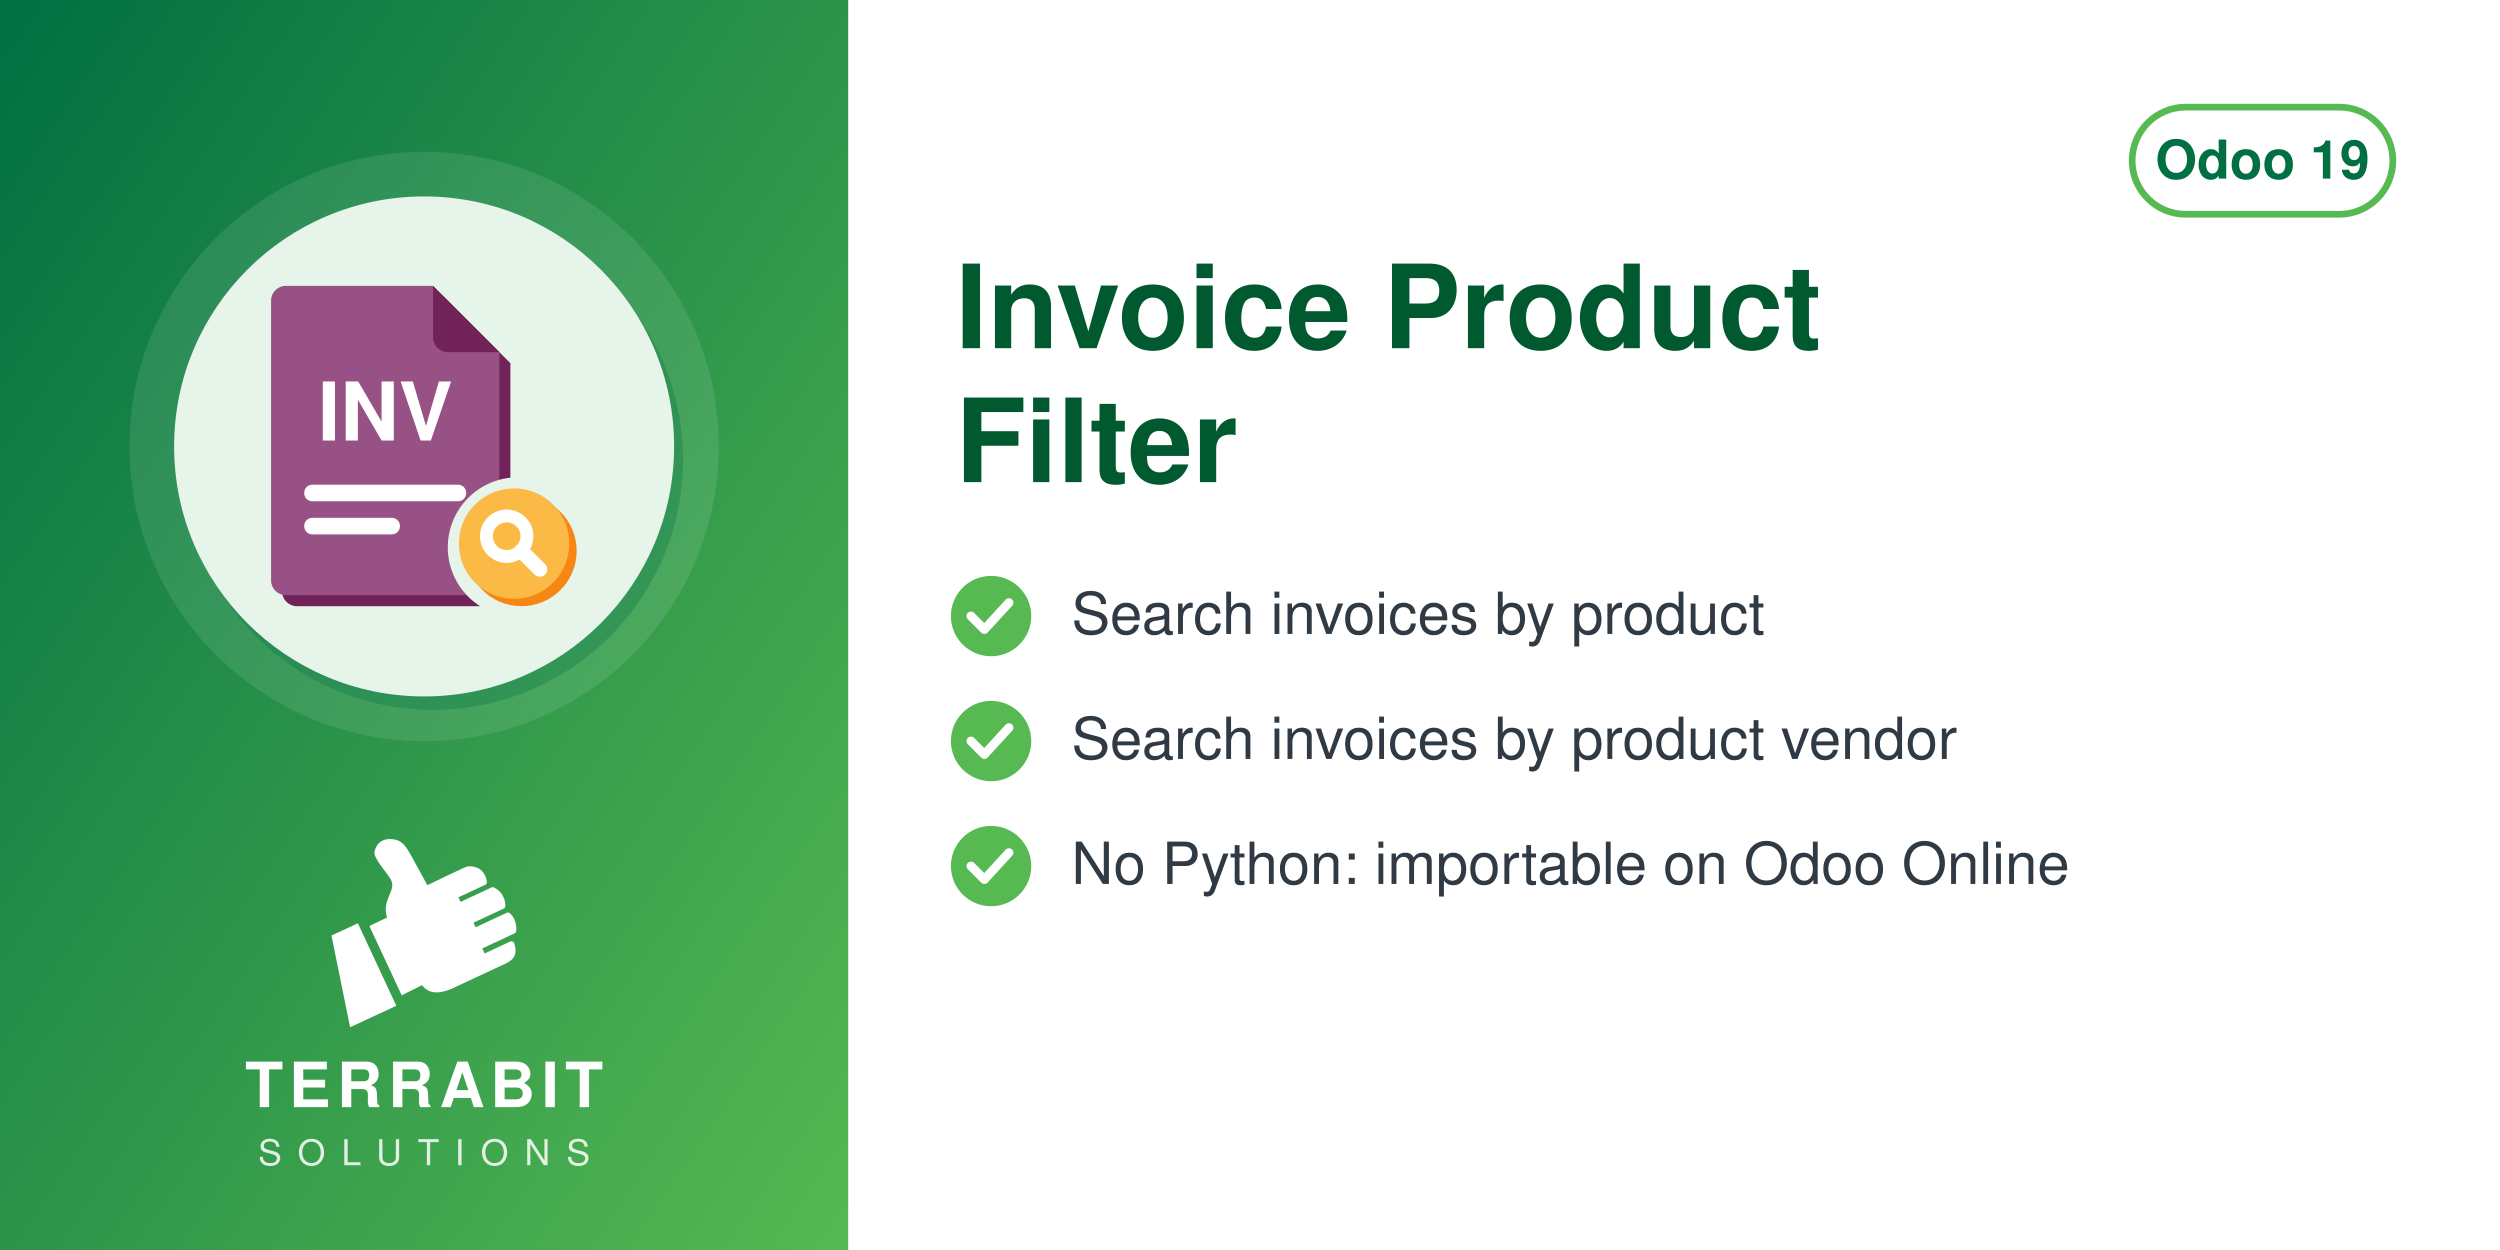
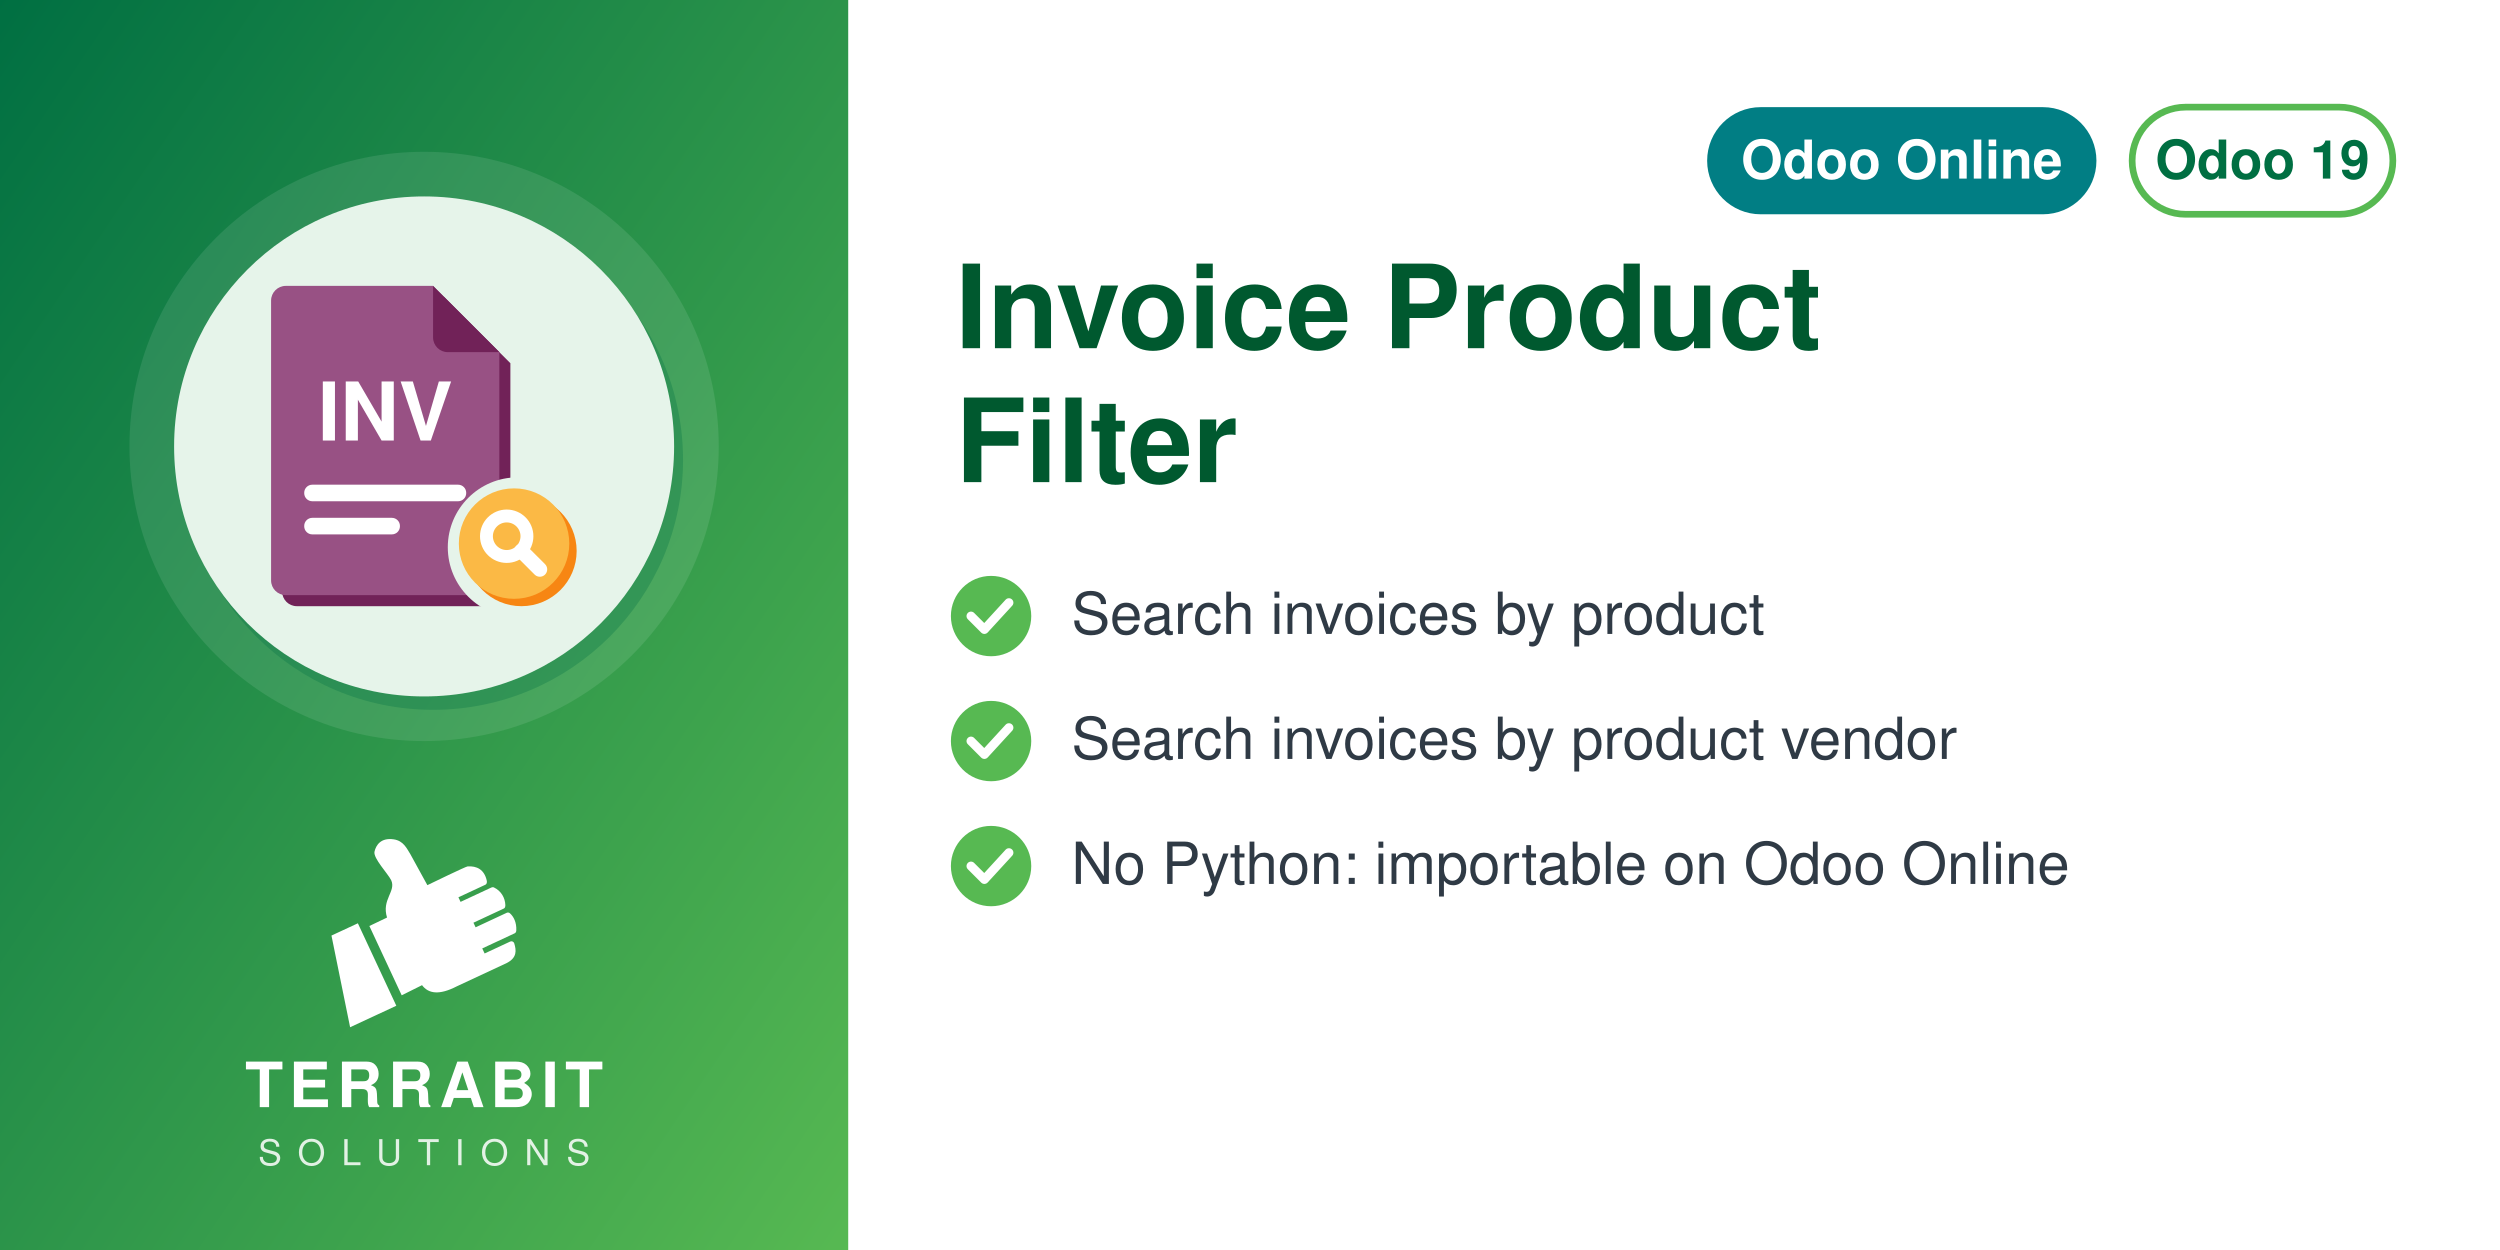
<svg xmlns="http://www.w3.org/2000/svg" width="560" height="280" viewBox="0 0 560 280">
  <defs>
    <linearGradient id="g" x1="0" y1="0" x2="1" y2="1">
      <stop offset="0" stop-color="#006F42" />
      <stop offset="1" stop-color="#57B952" />
    </linearGradient>
  </defs>
  <rect width="560" height="280" fill="#FFFFFF" />
  <rect width="190" height="280" fill="url(#g)" />
  <circle cx="95.0" cy="100" r="66" fill="white" opacity="0.10" />
  <circle cx="97.0" cy="103" r="56" fill="#006F42" opacity="0.30" />
  <circle cx="95.0" cy="100" r="56" fill="#E6F4EA" />
  <svg x="54.0" y="59.0" width="82" height="82" viewBox="0 0 100 100" preserveAspectRatio="xMidYMid meet">
    <g transform="translate(-1.86,0.11) scale(1.0057)">
      <defs>
        <mask id="mi-cut" maskUnits="userSpaceOnUse" x="-20" y="-20" width="140" height="140">
          <rect x="-20" y="-20" width="140" height="140" fill="#fff" />
          <circle cx="77" cy="77" r="19" fill="#000" />
        </mask>
      </defs>
      <g mask="url(#mi-cut)">
        <g transform="translate(3,3)" fill="#712258">
          <path d="M14,6 h40 l18,18 v62 a4,4 0 0 1 -4,4 h-54 a4,4 0 0 1 -4,-4 v-76 a4,4 0 0 1 4,-4z" />
        </g>
        <g fill="#985184">
          <path d="M14,6 h40 l18,18 v62 a4,4 0 0 1 -4,4 h-54 a4,4 0 0 1 -4,-4 v-76 a4,4 0 0 1 4,-4z" />
        </g>
        <path d="M54,6 v14 a4,4 0 0 0 4,4 h14z" fill="#712258" />
        <text x="41" y="48" font-family="Helvetica, Arial, sans-serif" font-weight="bold" font-size="22" fill="#FFFFFF" text-anchor="middle">INV</text>
        <rect x="19" y="60" width="44" height="4.5" rx="2.2" fill="#FFFFFF" />
        <rect x="19" y="69" width="26" height="4.5" rx="2.2" fill="#FFFFFF" />
      </g>
      <circle cx="78" cy="78" r="15" fill="#F78613" />
      <circle cx="76" cy="76" r="15" fill="#FBB945" />
      <circle cx="74" cy="74" r="5.5" fill="none" stroke="#FFFFFF" stroke-width="3.5" stroke-linecap="round" stroke-linejoin="round" />
      <path d="M78,78 l5,5" fill="none" stroke="#FFFFFF" stroke-width="4" stroke-linecap="round" stroke-linejoin="round" />
    </g>
  </svg>
  <svg x="72.0" y="186" width="46" height="46" viewBox="4045 2535 3400 3400" preserveAspectRatio="xMidYMid meet">
    <path fill="#FFFFFF" d="M4648.32 4073.59l636.59 1365.17 -765.09 355.96 -308.63 -1517.87 437.13 -203.26zm725.61 1192.32l336.75 -167.88c105.65,140.85 282.69,170.72 576.82,18.8l819.92 -382.33c181.4,-90.13 164.26,-214.57 130.07,-328.43 -4.28,-14.25 -13.68,-24.81 -27.34,-30.7 -13.67,-5.89 -27.61,-5.11 -41.09,1.18l-422.32 196.93 -39.04 -83.72 538.07 -250.91c16.64,-7.76 24.7,-27.69 25.58,-46.04 6.48,-134.33 -44.36,-230.89 -105.84,-285.23 -15.2,-13.44 -35.71,-15.59 -54.12,-7l-513.92 239.64 -35.6 -76.34 506.31 -236.1c17.69,-8.25 22.52,-36.93 21.83,-56.45 -4.1,-117.31 -67.62,-232.74 -187.72,-290.66 -13.94,-6.72 -28.64,-6.36 -42.69,0.19l-511.21 238.38 -35.37 -75.86 448.98 -209.36c20.44,-9.53 25.81,-42.28 21.02,-64.32 -41.02,-189.07 -167.92,-247.8 -318.14,-237.87 -29.39,1.94 -589.86,273.16 -665.95,310.54l-281.84 -513.57c-59.06,-93.13 -112.7,-221.7 -276.47,-245.13 -211.24,-30.22 -291.56,94.38 -316.89,203.13 -25.32,108.75 223.84,365.99 276.05,473.69 85.52,184.27 -161.86,318.11 -68.41,617.99l-292.54 139.94 535.09 1147.51z" />
  </svg>
  <text x="95.0" y="248" text-anchor="middle" font-family="Helvetica,Arial,sans-serif" font-size="14" font-weight="800" letter-spacing="1.4" fill="white">TERRABIT</text>
  <text x="95.0" y="261" text-anchor="middle" font-family="Helvetica,Arial,sans-serif" font-size="8" font-weight="500" letter-spacing="3.6" fill="white" opacity="0.85">SOLUTIONS</text>
  <g>
    <rect x="477.6" y="24" width="58.4" height="24" rx="12" fill="none" stroke="#57B952" stroke-width="1.5" />
    <text x="506.8" y="40" text-anchor="middle" font-family="Helvetica,Arial,sans-serif" font-size="12" font-weight="700" fill="#006F42">Odoo 19</text>
  </g>
+   <g>
+     <rect x="382.4" y="24" width="87.2" height="24" rx="12" fill="#017E84" />
+     <text x="426" y="40" text-anchor="middle" font-family="Helvetica,Arial,sans-serif" font-size="12" font-weight="700" fill="white">Odoo Online</text>
+   </g>
  <text x="214" y="78" font-family="Helvetica,Arial,sans-serif" font-size="26" font-weight="700" fill="#00592F">Invoice Product</text>
  <text x="214" y="108" font-family="Helvetica,Arial,sans-serif" font-size="26" font-weight="700" fill="#00592F">Filter</text>
  <circle cx="222" cy="138" r="9" fill="#57B952" />
  <path d="M217.5 138 l3 3 l5.5 -6" fill="none" stroke="white" stroke-width="2" stroke-linecap="round" stroke-linejoin="round" />
  <text x="240" y="142" font-family="Helvetica,Arial,sans-serif" font-size="13" fill="#2F3A45">Search invoices by product</text>
  <circle cx="222" cy="166" r="9" fill="#57B952" />
  <path d="M217.5 166 l3 3 l5.5 -6" fill="none" stroke="white" stroke-width="2" stroke-linecap="round" stroke-linejoin="round" />
  <text x="240" y="170" font-family="Helvetica,Arial,sans-serif" font-size="13" fill="#2F3A45">Search invoices by product vendor</text>
  <circle cx="222" cy="194" r="9" fill="#57B952" />
  <path d="M217.5 194 l3 3 l5.5 -6" fill="none" stroke="white" stroke-width="2" stroke-linecap="round" stroke-linejoin="round" />
  <text x="240" y="198" font-family="Helvetica,Arial,sans-serif" font-size="13" fill="#2F3A45">No Python: importable on Odoo Online</text>
</svg>
